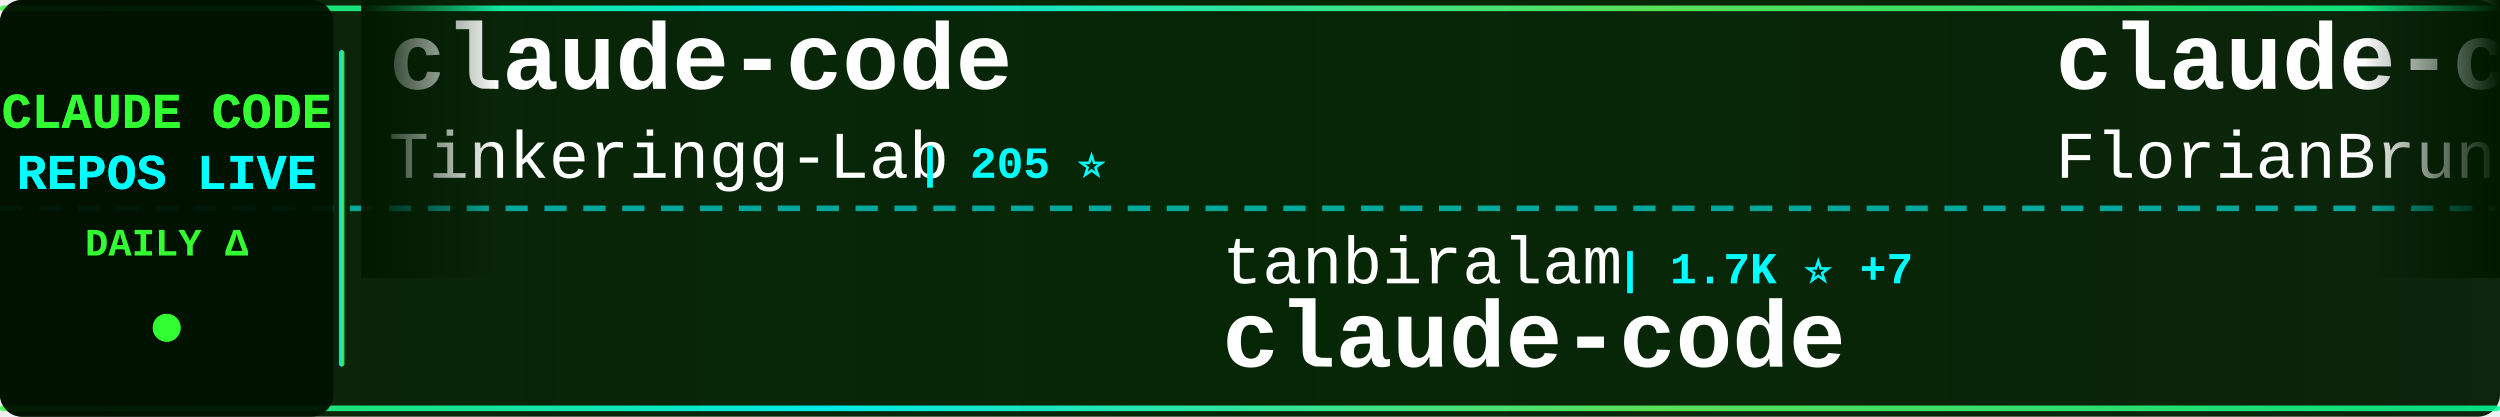
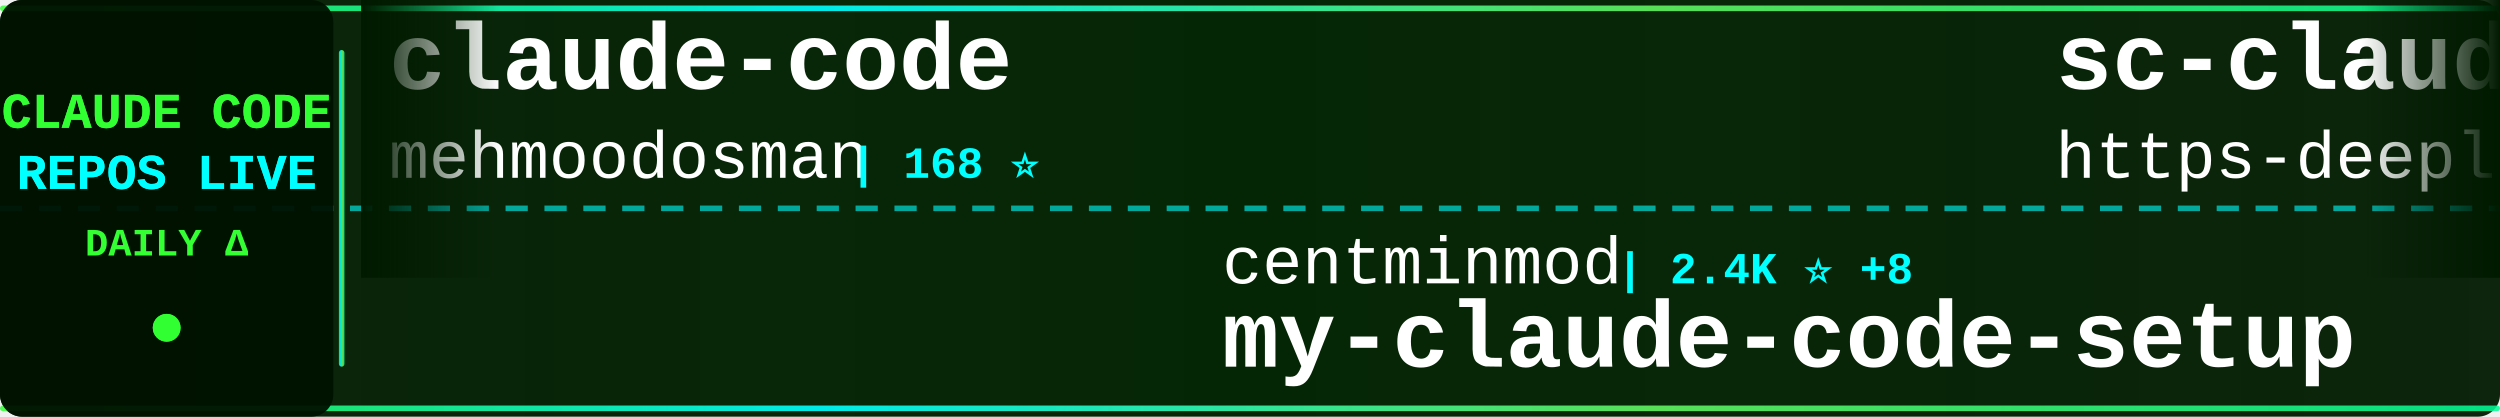
<svg xmlns="http://www.w3.org/2000/svg" width="900" height="150">
  <defs>
    <linearGradient id="tickerBg" x1="0%" y1="0%" x2="100%" y2="0%">
      <stop offset="0%" style="stop-color:#001a00;stop-opacity:0.95" />
      <stop offset="50%" style="stop-color:#002200;stop-opacity:0.98" />
      <stop offset="100%" style="stop-color:#001a00;stop-opacity:0.95" />
    </linearGradient>
    <linearGradient id="borderGrad" x1="0%" y1="0%" x2="100%" y2="0%">
      <stop offset="0%" style="stop-color:#33ff33;stop-opacity:0.85">
        <animate attributeName="stop-opacity" values="0.85;1;0.85" dur="2s" repeatCount="indefinite" />
      </stop>
      <stop offset="33%" style="stop-color:#00ffff;stop-opacity:0.9">
        <animate attributeName="stop-opacity" values="0.9;1;0.9" dur="2.2s" repeatCount="indefinite" />
      </stop>
      <stop offset="66%" style="stop-color:#66ff66;stop-opacity:0.85">
        <animate attributeName="stop-opacity" values="0.85;1;0.85" dur="1.8s" repeatCount="indefinite" />
      </stop>
      <stop offset="100%" style="stop-color:#00ff99;stop-opacity:0.85">
        <animate attributeName="stop-opacity" values="0.85;1;0.85" dur="2s" repeatCount="indefinite" />
      </stop>
    </linearGradient>
    <filter id="textGlow">
      <feGaussianBlur stdDeviation="0.1" result="coloredBlur" />
      <feMerge>
        <feMergeNode in="coloredBlur" />
        <feMergeNode in="SourceGraphic" />
      </feMerge>
    </filter>
    <filter id="metricGlow">
      <feGaussianBlur stdDeviation="0.2" result="coloredBlur" />
      <feMerge>
        <feMergeNode in="coloredBlur" />
        <feMergeNode in="SourceGraphic" />
      </feMerge>
    </filter>
    <linearGradient id="leftFade" x1="0%" y1="0%" x2="100%" y2="0%">
      <stop offset="0%" style="stop-color:#001a00;stop-opacity:1" />
      <stop offset="100%" style="stop-color:#001a00;stop-opacity:0" />
    </linearGradient>
    <linearGradient id="rightFade" x1="0%" y1="0%" x2="100%" y2="0%">
      <stop offset="0%" style="stop-color:#001a00;stop-opacity:0" />
      <stop offset="100%" style="stop-color:#001a00;stop-opacity:1" />
    </linearGradient>
  </defs>
  <rect width="900" height="150" fill="url(#tickerBg)" rx="8" />
  <rect x="0" y="2" width="900" height="2" fill="url(#borderGrad)" rx="1" />
  <rect x="0" y="146" width="900" height="2" fill="url(#borderGrad)" rx="1" />
  <line x1="0" y1="75" x2="900" y2="75" stroke="#00ffff" stroke-width="2" stroke-dasharray="8 6" opacity="0.6" />
  <rect x="0" y="0" width="120" height="150" fill="#001100" opacity="0.95" rx="8" />
  <text x="60" y="46" font-family="'Courier New', monospace" font-size="18" font-weight="bold" fill="#33ff33" text-anchor="middle" filter="url(#textGlow)">
    CLAUDE CODE
  </text>
  <text x="60" y="68" font-family="'Courier New', monospace" font-size="18" font-weight="bold" fill="#00ffff" text-anchor="middle" filter="url(#textGlow)">
    REPOS LIVE
  </text>
  <text x="60" y="92" font-family="'Courier New', monospace" font-size="14" font-weight="bold" fill="#33ff33" text-anchor="middle">
    DAILY Δ
  </text>
  <circle cx="60" cy="118" r="5" fill="#33ff33" filter="url(#metricGlow)">
    <animate attributeName="r" values="4;6;4" dur="1.5s" repeatCount="indefinite" />
    <animate attributeName="opacity" values="0.6;1;0.6" dur="1.5s" repeatCount="indefinite" />
  </circle>
  <rect x="122" y="18" width="2" height="114" fill="url(#borderGrad)" rx="1" />
  <clipPath id="tickerClip">
    <rect x="130" y="0" width="770" height="150" />
  </clipPath>
  <g clip-path="url(#tickerClip)">
    <g id="tickerItems">
      <animateTransform attributeName="transform" attributeType="XML" type="translate" from="0 0" to="-3000 0" dur="54s" repeatCount="indefinite" />
      <g transform="translate(0, 0)">
        <text x="140" y="32" font-family="'Courier New', monospace" font-size="34" font-weight="bold" fill="#ffffff">claude-code</text>
-         <text x="140" y="64" font-family="'Courier New', monospace" font-size="24" font-weight="normal" fill="#ffffff" opacity="1.0">Tinkeringg-Lab</text>
-         <text x="330" y="64" font-family="'Courier New', monospace" font-size="16" font-weight="bold" fill="#00ffff"> | 205 ⭐</text>
+         <text x="140" y="64" font-family="'Courier New', monospace" font-size="24" font-weight="normal" fill="#ffffff" opacity="1.0">mehmoodosman</text>
+         <text x="306" y="64" font-family="'Courier New', monospace" font-size="16" font-weight="bold" fill="#00ffff"> | 168 ⭐</text>
      </g>
      <g transform="translate(300, 0)">
-         <text x="140" y="102" font-family="'Courier New', monospace" font-size="24" font-weight="normal" fill="#ffffff" opacity="1.0">tanbiralam</text>
-         <text x="282" y="102" font-family="'Courier New', monospace" font-size="16" font-weight="bold" fill="#00ffff"> | 1.7K ⭐ +7</text>
-         <text x="140" y="132" font-family="'Courier New', monospace" font-size="34" font-weight="bold" fill="#ffffff">claude-code</text>
+         <text x="140" y="102" font-family="'Courier New', monospace" font-size="24" font-weight="normal" fill="#ffffff" opacity="1.0">centminmod</text>
+         <text x="282" y="102" font-family="'Courier New', monospace" font-size="16" font-weight="bold" fill="#00ffff"> | 2.4K ⭐ +8</text>
+         <text x="140" y="132" font-family="'Courier New', monospace" font-size="34" font-weight="bold" fill="#ffffff">my-claude-code-setup</text>
      </g>
      <g transform="translate(600, 0)">
-         <text x="140" y="32" font-family="'Courier New', monospace" font-size="34" font-weight="bold" fill="#ffffff">claude-code-ultimate-gui...</text>
-         <text x="140" y="64" font-family="'Courier New', monospace" font-size="24" font-weight="normal" fill="#ffffff" opacity="1.0">FlorianBruniaux</text>
-         <text x="342" y="64" font-family="'Courier New', monospace" font-size="16" font-weight="bold" fill="#00ffff"> | 4.5K ⭐ +5</text>
+         <text x="140" y="32" font-family="'Courier New', monospace" font-size="34" font-weight="bold" fill="#ffffff">sc-claude-code-files</text>
+         <text x="140" y="64" font-family="'Courier New', monospace" font-size="24" font-weight="normal" fill="#ffffff" opacity="1.0">https-deeplearning-ai</text>
+         <text x="414" y="64" font-family="'Courier New', monospace" font-size="16" font-weight="bold" fill="#00ffff"> | 518 ⭐ +2</text>
      </g>
      <g transform="translate(900, 0)">
-         <text x="140" y="102" font-family="'Courier New', monospace" font-size="24" font-weight="normal" fill="#ffffff" opacity="1.0">anthropics</text>
-         <text x="282" y="102" font-family="'Courier New', monospace" font-size="16" font-weight="bold" fill="#00ffff"> | 7.7K ⭐ +24</text>
-         <text x="140" y="132" font-family="'Courier New', monospace" font-size="34" font-weight="bold" fill="#ffffff">claude-code-action</text>
+         <text x="140" y="102" font-family="'Courier New', monospace" font-size="24" font-weight="normal" fill="#ffffff" opacity="1.0">sugyan</text>
+         <text x="234" y="102" font-family="'Courier New', monospace" font-size="16" font-weight="bold" fill="#00ffff"> | 1.1K ⭐ +3</text>
+         <text x="140" y="132" font-family="'Courier New', monospace" font-size="34" font-weight="bold" fill="#ffffff">claude-code-webui</text>
      </g>
      <g transform="translate(1200, 0)">
+         <text x="140" y="32" font-family="'Courier New', monospace" font-size="34" font-weight="bold" fill="#ffffff">claude-code-showcase</text>
+         <text x="140" y="64" font-family="'Courier New', monospace" font-size="24" font-weight="normal" fill="#ffffff" opacity="1.0">ChrisWiles</text>
+         <text x="282" y="64" font-family="'Courier New', monospace" font-size="16" font-weight="bold" fill="#00ffff"> | 5.9K ⭐ +2</text>
+       </g>
+       <g transform="translate(1500, 0)">
+         <text x="140" y="102" font-family="'Courier New', monospace" font-size="24" font-weight="normal" fill="#ffffff" opacity="1.0">OneRedOak</text>
+         <text x="270" y="102" font-family="'Courier New', monospace" font-size="16" font-weight="bold" fill="#00ffff"> | 3.8K ⭐ +1</text>
+         <text x="140" y="132" font-family="'Courier New', monospace" font-size="34" font-weight="bold" fill="#ffffff">claude-code-workflows</text>
+       </g>
+       <g transform="translate(1800, 0)">
+         <text x="140" y="32" font-family="'Courier New', monospace" font-size="34" font-weight="bold" fill="#ffffff">claude-code-templates</text>
+         <text x="140" y="64" font-family="'Courier New', monospace" font-size="24" font-weight="normal" fill="#ffffff" opacity="1.0">davila7</text>
+         <text x="246" y="64" font-family="'Courier New', monospace" font-size="16" font-weight="bold" fill="#00ffff"> | 27.6K ⭐ +31</text>
+       </g>
+       <g transform="translate(2100, 0)">
+         <text x="140" y="102" font-family="'Courier New', monospace" font-size="24" font-weight="normal" fill="#ffffff" opacity="1.0">pedrohcgs</text>
+         <text x="270" y="102" font-family="'Courier New', monospace" font-size="16" font-weight="bold" fill="#00ffff"> | 1.1K ⭐ +10</text>
+         <text x="140" y="132" font-family="'Courier New', monospace" font-size="34" font-weight="bold" fill="#ffffff">claude-code-my-workflow</text>
+       </g>
+       <g transform="translate(2400, 0)">
        <text x="140" y="32" font-family="'Courier New', monospace" font-size="34" font-weight="bold" fill="#ffffff">claude-code-source</text>
        <text x="140" y="64" font-family="'Courier New', monospace" font-size="24" font-weight="normal" fill="#ffffff" opacity="1.0">hangsman</text>
        <text x="258" y="64" font-family="'Courier New', monospace" font-size="16" font-weight="bold" fill="#00ffff"> | 780 ⭐</text>
      </g>
-       <g transform="translate(1500, 0)">
-         <text x="140" y="102" font-family="'Courier New', monospace" font-size="24" font-weight="normal" fill="#ffffff" opacity="1.0">Yuyz0112</text>
-         <text x="258" y="102" font-family="'Courier New', monospace" font-size="16" font-weight="bold" fill="#00ffff"> | 2.4K ⭐</text>
-         <text x="140" y="132" font-family="'Courier New', monospace" font-size="34" font-weight="bold" fill="#ffffff">claude-code-reverse</text>
-       </g>
-       <g transform="translate(1800, 0)">
-         <text x="140" y="32" font-family="'Courier New', monospace" font-size="34" font-weight="bold" fill="#ffffff">collection-claude-code-s...</text>
-         <text x="140" y="64" font-family="'Courier New', monospace" font-size="24" font-weight="normal" fill="#ffffff" opacity="1.0">chauncygu</text>
-         <text x="270" y="64" font-family="'Courier New', monospace" font-size="16" font-weight="bold" fill="#00ffff"> | 2.5K ⭐ +7</text>
-       </g>
-       <g transform="translate(2100, 0)">
-         <text x="140" y="102" font-family="'Courier New', monospace" font-size="24" font-weight="normal" fill="#ffffff" opacity="1.0">https-deeplearning-ai</text>
-         <text x="414" y="102" font-family="'Courier New', monospace" font-size="16" font-weight="bold" fill="#00ffff"> | 517 ⭐ +1</text>
-         <text x="140" y="132" font-family="'Courier New', monospace" font-size="34" font-weight="bold" fill="#ffffff">sc-claude-code-files</text>
-       </g>
-       <g transform="translate(2400, 0)">
-         <text x="140" y="32" font-family="'Courier New', monospace" font-size="34" font-weight="bold" fill="#ffffff">claude-code-showcase</text>
-         <text x="140" y="64" font-family="'Courier New', monospace" font-size="24" font-weight="normal" fill="#ffffff" opacity="1.0">ChrisWiles</text>
-         <text x="282" y="64" font-family="'Courier New', monospace" font-size="16" font-weight="bold" fill="#00ffff"> | 5.9K ⭐ +3</text>
-       </g>
      <g transform="translate(2700, 0)">
-         <text x="140" y="102" font-family="'Courier New', monospace" font-size="24" font-weight="normal" fill="#ffffff" opacity="1.0">Onewon</text>
-         <text x="234" y="102" font-family="'Courier New', monospace" font-size="16" font-weight="bold" fill="#00ffff"> | 180 ⭐</text>
-         <text x="140" y="132" font-family="'Courier New', monospace" font-size="34" font-weight="bold" fill="#ffffff">claude-code</text>
+         <text x="140" y="102" font-family="'Courier New', monospace" font-size="24" font-weight="normal" fill="#ffffff" opacity="1.0">chauncygu</text>
+         <text x="270" y="102" font-family="'Courier New', monospace" font-size="16" font-weight="bold" fill="#00ffff"> | 2.5K ⭐ +8</text>
+         <text x="140" y="132" font-family="'Courier New', monospace" font-size="34" font-weight="bold" fill="#ffffff">collection-claude-code-s...</text>
      </g>
      <g transform="translate(3000, 0)">
        <text x="140" y="32" font-family="'Courier New', monospace" font-size="34" font-weight="bold" fill="#ffffff">claude-code</text>
-         <text x="140" y="64" font-family="'Courier New', monospace" font-size="24" font-weight="normal" fill="#ffffff" opacity="1.0">Tinkeringg-Lab</text>
-         <text x="330" y="64" font-family="'Courier New', monospace" font-size="16" font-weight="bold" fill="#00ffff"> | 205 ⭐</text>
+         <text x="140" y="64" font-family="'Courier New', monospace" font-size="24" font-weight="normal" fill="#ffffff" opacity="1.0">mehmoodosman</text>
+         <text x="306" y="64" font-family="'Courier New', monospace" font-size="16" font-weight="bold" fill="#00ffff"> | 168 ⭐</text>
      </g>
      <g transform="translate(3300, 0)">
-         <text x="140" y="102" font-family="'Courier New', monospace" font-size="24" font-weight="normal" fill="#ffffff" opacity="1.0">tanbiralam</text>
-         <text x="282" y="102" font-family="'Courier New', monospace" font-size="16" font-weight="bold" fill="#00ffff"> | 1.7K ⭐ +7</text>
-         <text x="140" y="132" font-family="'Courier New', monospace" font-size="34" font-weight="bold" fill="#ffffff">claude-code</text>
+         <text x="140" y="102" font-family="'Courier New', monospace" font-size="24" font-weight="normal" fill="#ffffff" opacity="1.0">centminmod</text>
+         <text x="282" y="102" font-family="'Courier New', monospace" font-size="16" font-weight="bold" fill="#00ffff"> | 2.4K ⭐ +8</text>
+         <text x="140" y="132" font-family="'Courier New', monospace" font-size="34" font-weight="bold" fill="#ffffff">my-claude-code-setup</text>
      </g>
      <g transform="translate(3600, 0)">
-         <text x="140" y="32" font-family="'Courier New', monospace" font-size="34" font-weight="bold" fill="#ffffff">claude-code-ultimate-gui...</text>
-         <text x="140" y="64" font-family="'Courier New', monospace" font-size="24" font-weight="normal" fill="#ffffff" opacity="1.0">FlorianBruniaux</text>
-         <text x="342" y="64" font-family="'Courier New', monospace" font-size="16" font-weight="bold" fill="#00ffff"> | 4.5K ⭐ +5</text>
+         <text x="140" y="32" font-family="'Courier New', monospace" font-size="34" font-weight="bold" fill="#ffffff">sc-claude-code-files</text>
+         <text x="140" y="64" font-family="'Courier New', monospace" font-size="24" font-weight="normal" fill="#ffffff" opacity="1.0">https-deeplearning-ai</text>
+         <text x="414" y="64" font-family="'Courier New', monospace" font-size="16" font-weight="bold" fill="#00ffff"> | 518 ⭐ +2</text>
      </g>
      <g transform="translate(3900, 0)">
-         <text x="140" y="102" font-family="'Courier New', monospace" font-size="24" font-weight="normal" fill="#ffffff" opacity="1.0">anthropics</text>
-         <text x="282" y="102" font-family="'Courier New', monospace" font-size="16" font-weight="bold" fill="#00ffff"> | 7.7K ⭐ +24</text>
-         <text x="140" y="132" font-family="'Courier New', monospace" font-size="34" font-weight="bold" fill="#ffffff">claude-code-action</text>
+         <text x="140" y="102" font-family="'Courier New', monospace" font-size="24" font-weight="normal" fill="#ffffff" opacity="1.0">sugyan</text>
+         <text x="234" y="102" font-family="'Courier New', monospace" font-size="16" font-weight="bold" fill="#00ffff"> | 1.1K ⭐ +3</text>
+         <text x="140" y="132" font-family="'Courier New', monospace" font-size="34" font-weight="bold" fill="#ffffff">claude-code-webui</text>
      </g>
    </g>
  </g>
  <rect x="130" y="0" width="50" height="100" fill="url(#leftFade)" />
  <rect x="850" y="0" width="50" height="100" fill="url(#rightFade)" />
</svg>
